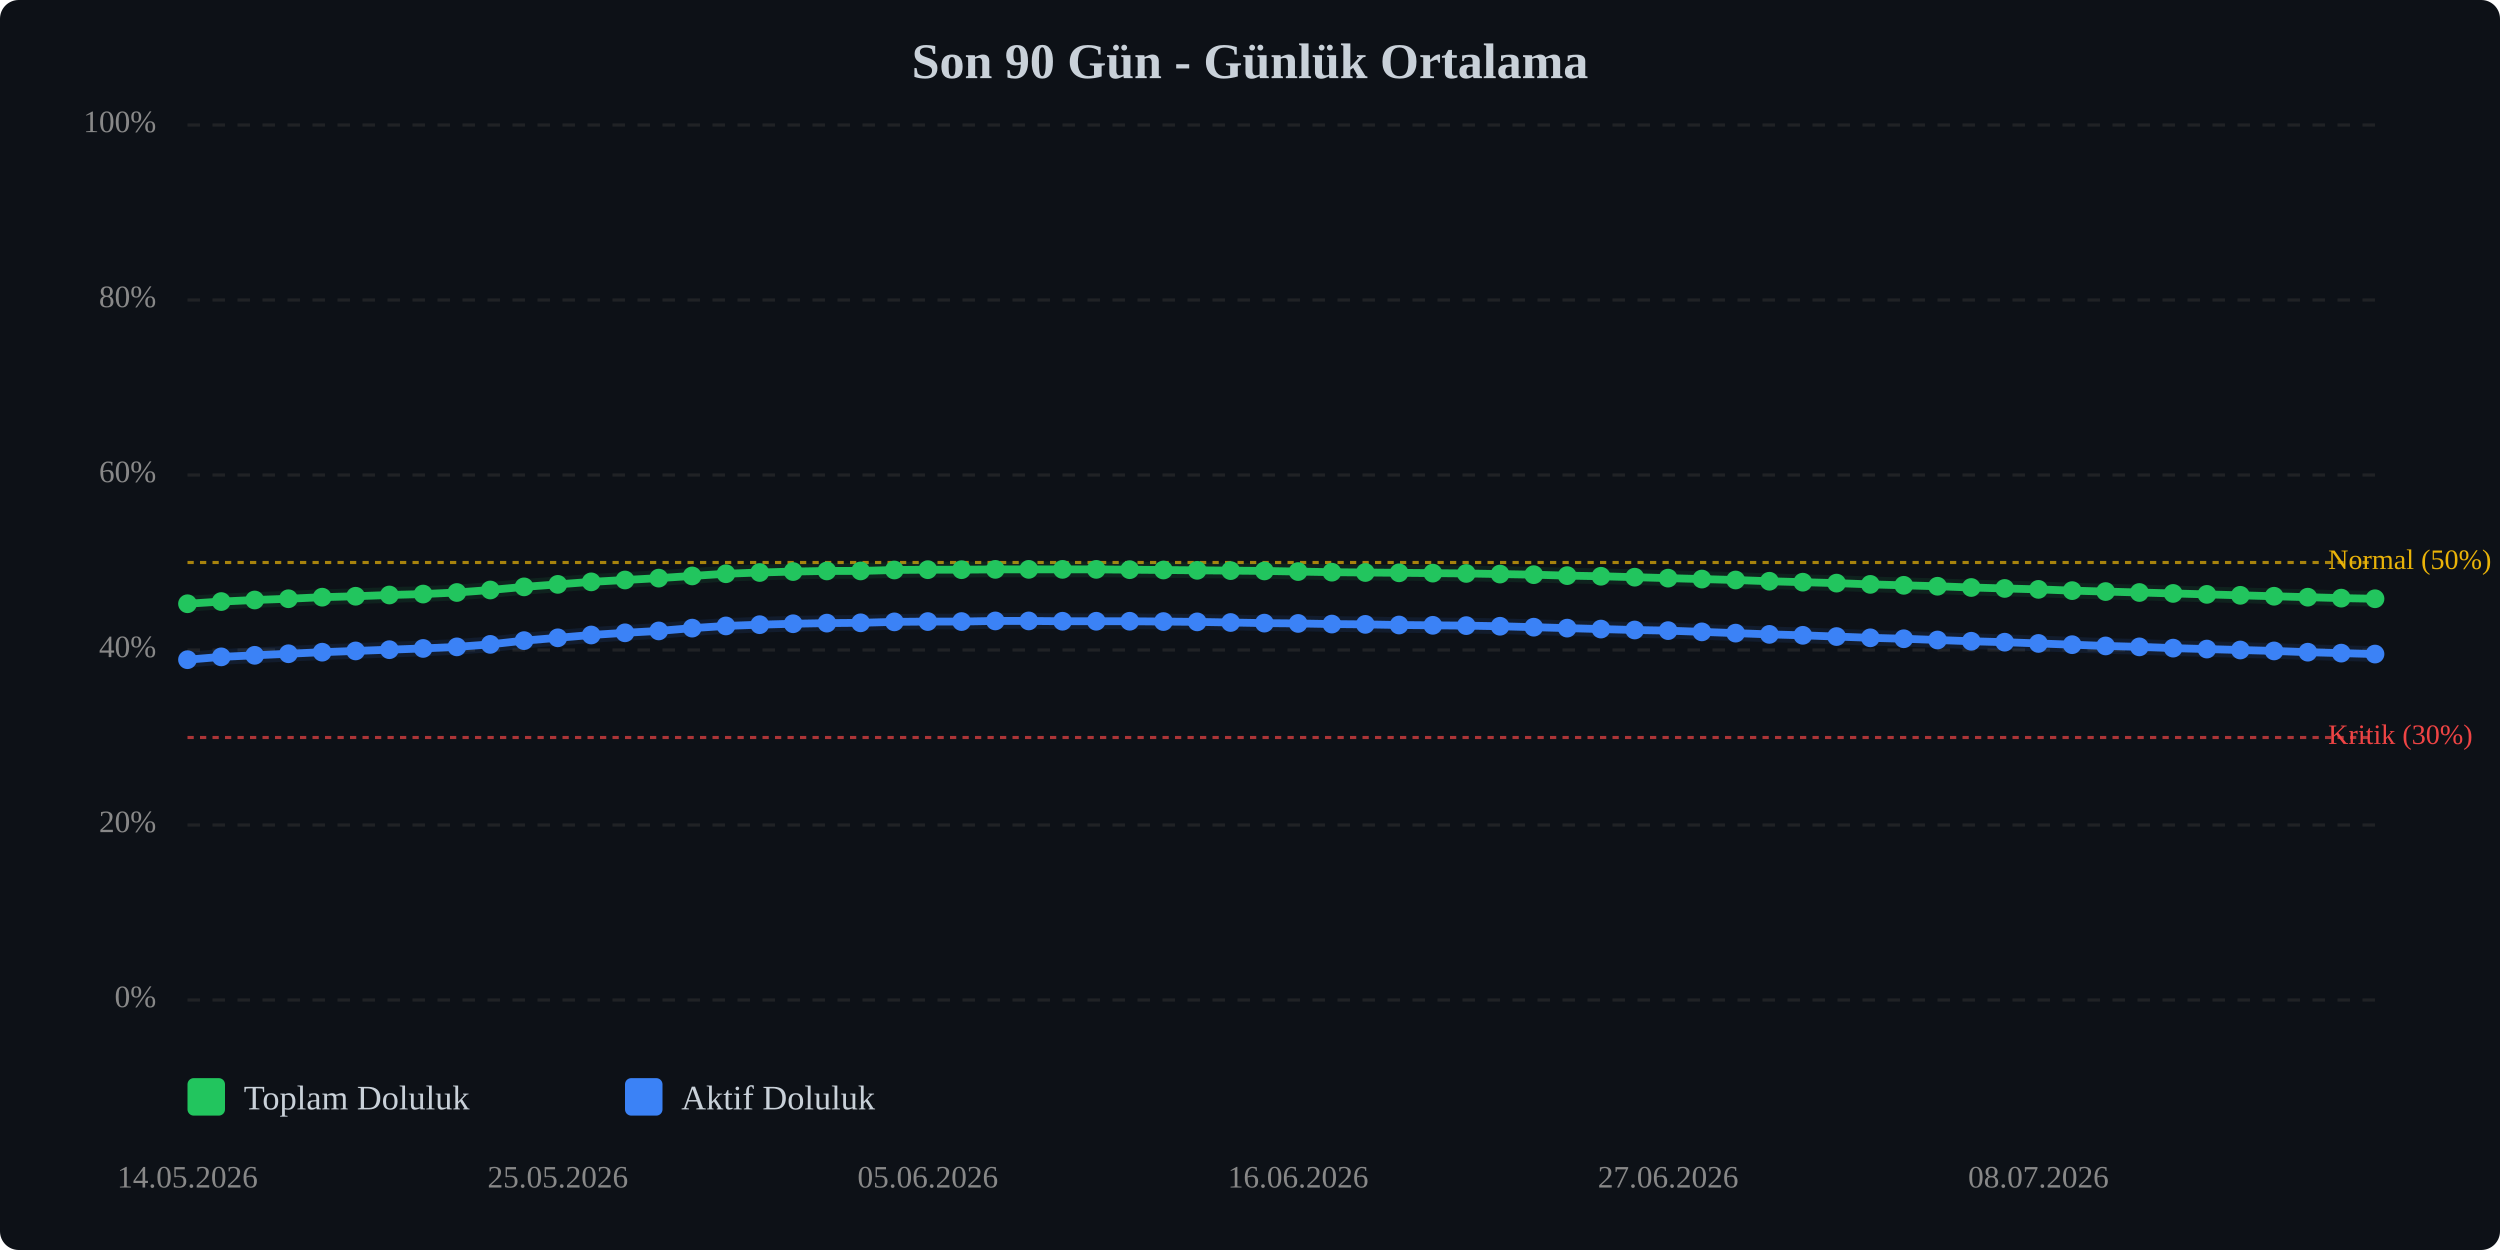
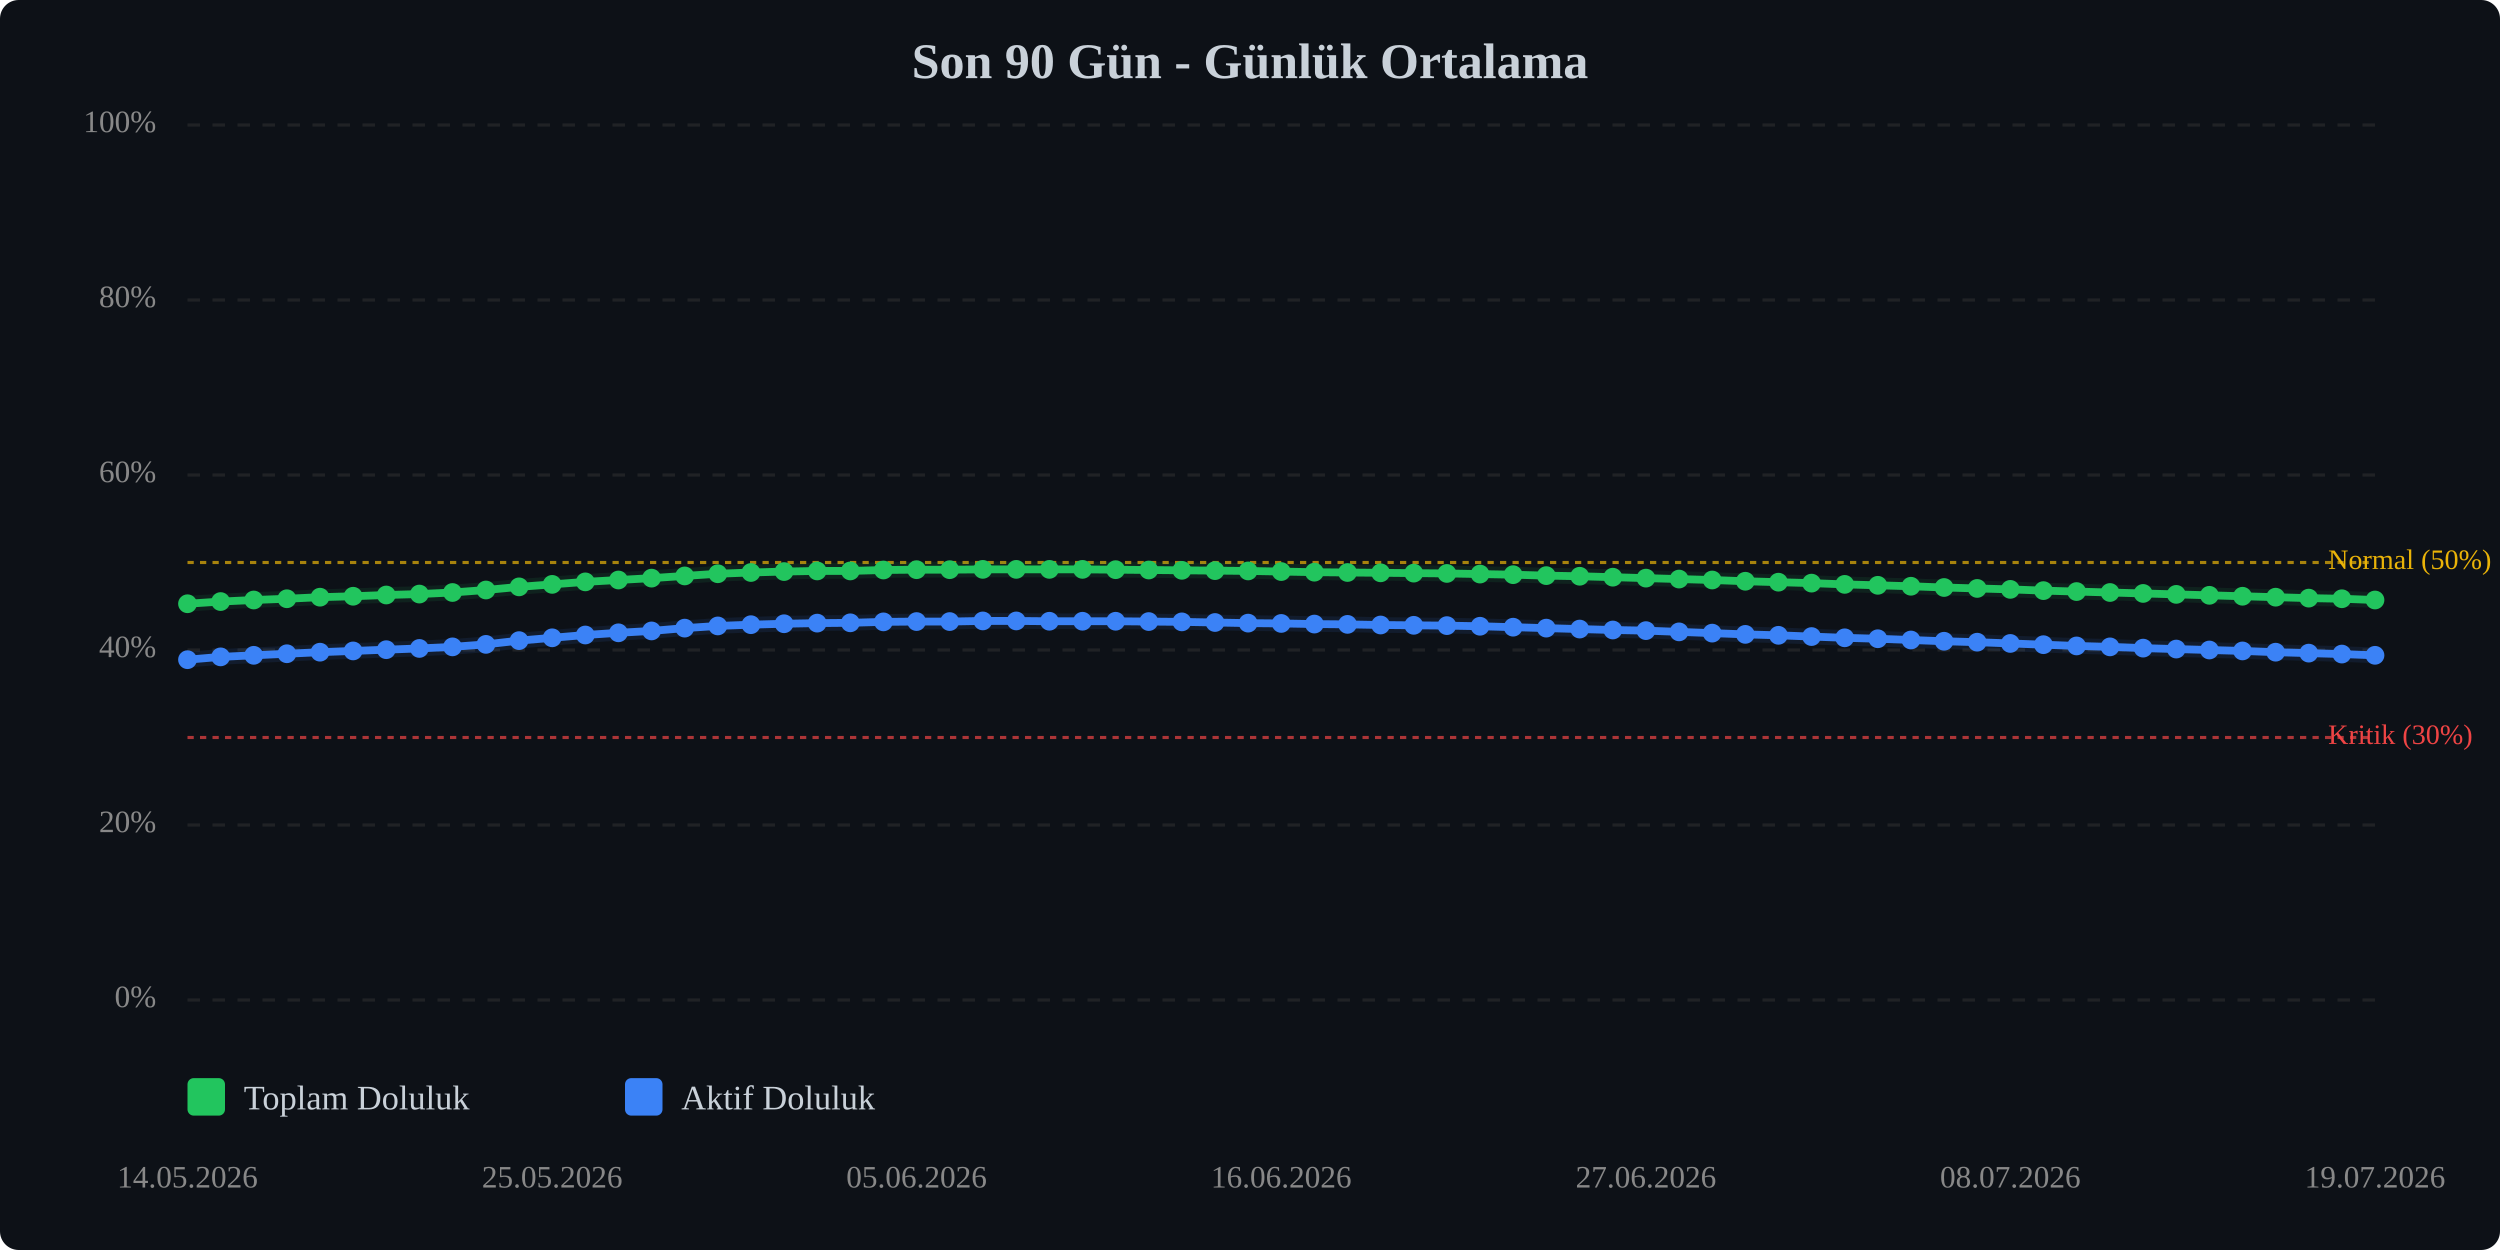
<svg xmlns="http://www.w3.org/2000/svg" viewBox="0 0 800 400" width="100%" style="max-width:800px;">
  <rect width="800" height="400" fill="#0d1117" rx="6" />
  <text x="400.0" y="25" text-anchor="middle" font-size="16" font-weight="bold" fill="#c9d1d9">Son 90 Gün - Günlük Ortalama</text>
  <line x1="60" y1="320.0" x2="760" y2="320.0" stroke="#333" stroke-width="1" stroke-dasharray="4,4" opacity="0.5" />
  <text x="50" y="320.0" text-anchor="end" dominant-baseline="middle" font-size="10" fill="#888">0%</text>
  <line x1="60" y1="264.0" x2="760" y2="264.0" stroke="#333" stroke-width="1" stroke-dasharray="4,4" opacity="0.5" />
  <text x="50" y="264.0" text-anchor="end" dominant-baseline="middle" font-size="10" fill="#888">20%</text>
  <line x1="60" y1="208.0" x2="760" y2="208.0" stroke="#333" stroke-width="1" stroke-dasharray="4,4" opacity="0.5" />
  <text x="50" y="208.0" text-anchor="end" dominant-baseline="middle" font-size="10" fill="#888">40%</text>
  <line x1="60" y1="152.0" x2="760" y2="152.0" stroke="#333" stroke-width="1" stroke-dasharray="4,4" opacity="0.5" />
  <text x="50" y="152.0" text-anchor="end" dominant-baseline="middle" font-size="10" fill="#888">60%</text>
  <line x1="60" y1="96.0" x2="760" y2="96.0" stroke="#333" stroke-width="1" stroke-dasharray="4,4" opacity="0.5" />
  <text x="50" y="96.0" text-anchor="end" dominant-baseline="middle" font-size="10" fill="#888">80%</text>
  <line x1="60" y1="40.0" x2="760" y2="40.0" stroke="#333" stroke-width="1" stroke-dasharray="4,4" opacity="0.5" />
  <text x="50" y="40.0" text-anchor="end" dominant-baseline="middle" font-size="10" fill="#888">100%</text>
  <line x1="60" y1="236.0" x2="760" y2="236.0" stroke="#ef4444" stroke-width="1" stroke-dasharray="2,2" opacity="0.7" />
  <text x="745" y="236.0" dominant-baseline="middle" font-size="9" fill="#ef4444">Kritik (30%)</text>
  <line x1="60" y1="180.0" x2="760" y2="180.0" stroke="#eab308" stroke-width="1" stroke-dasharray="2,2" opacity="0.7" />
  <text x="745" y="180.0" dominant-baseline="middle" font-size="9" fill="#eab308">Normal (50%)</text>
-   <polyline points="60.0,193.2 70.8,192.5 81.5,192.0 92.3,191.6 103.1,191.1 113.8,190.8 124.6,190.4 135.4,190.1 146.2,189.6 156.9,188.8 167.7,187.8 178.5,187.0 189.2,186.2 200.0,185.6 210.8,185.0 221.5,184.3 232.3,183.6 243.1,183.2 253.8,182.9 264.6,182.7 275.4,182.7 286.2,182.4 296.9,182.3 307.7,182.3 318.5,182.2 329.2,182.2 340.0,182.2 350.8,182.2 361.5,182.3 372.3,182.4 383.1,182.5 393.8,182.6 404.6,182.7 415.4,182.9 426.2,183.1 436.9,183.2 447.7,183.3 458.5,183.4 469.2,183.5 480.0,183.7 490.8,183.9 501.5,184.2 512.3,184.4 523.1,184.7 533.8,185.0 544.6,185.3 555.4,185.6 566.2,186.0 576.9,186.3 587.7,186.6 598.5,187.0 609.2,187.3 620.0,187.6 630.8,188.0 641.5,188.3 652.3,188.6 663.1,189.0 673.8,189.3 684.6,189.6 695.4,189.9 706.2,190.2 716.9,190.5 727.7,190.8 738.5,191.1 749.2,191.4 760.0,191.6" fill="none" stroke="#22c55e" stroke-width="2.5" stroke-linecap="round" stroke-linejoin="round" />
-   <polyline points="60.0,193.2 70.8,192.5 81.5,192.0 92.3,191.6 103.1,191.1 113.8,190.8 124.6,190.4 135.4,190.1 146.2,189.6 156.9,188.8 167.7,187.8 178.5,187.0 189.2,186.2 200.0,185.6 210.8,185.0 221.5,184.3 232.3,183.6 243.1,183.2 253.8,182.9 264.6,182.7 275.4,182.7 286.2,182.4 296.9,182.3 307.7,182.3 318.5,182.2 329.2,182.2 340.0,182.2 350.8,182.2 361.5,182.3 372.3,182.4 383.1,182.5 393.8,182.6 404.6,182.7 415.4,182.9 426.2,183.1 436.9,183.2 447.7,183.3 458.5,183.4 469.2,183.5 480.0,183.7 490.8,183.9 501.5,184.2 512.3,184.4 523.1,184.7 533.8,185.0 544.6,185.3 555.4,185.6 566.2,186.0 576.9,186.3 587.7,186.6 598.5,187.0 609.2,187.3 620.0,187.6 630.8,188.0 641.5,188.3 652.3,188.6 663.1,189.0 673.8,189.3 684.6,189.6 695.4,189.9 706.2,190.2 716.9,190.5 727.7,190.8 738.5,191.1 749.2,191.4 760.0,191.6" fill="none" stroke="#22c55e" stroke-width="5" opacity="0.1" stroke-linecap="round" stroke-linejoin="round" />
-   <polyline points="60.0,211.1 70.8,210.2 81.5,209.7 92.3,209.2 103.1,208.7 113.8,208.3 124.6,207.9 135.4,207.5 146.2,207.0 156.9,206.2 167.7,205.0 178.5,204.1 189.2,203.2 200.0,202.5 210.8,201.9 221.5,201.0 232.3,200.3 243.1,199.9 253.8,199.6 264.6,199.4 275.4,199.3 286.2,199.0 296.9,198.9 307.7,198.9 318.5,198.7 329.2,198.7 340.0,198.8 350.8,198.8 361.5,198.8 372.3,198.9 383.1,199.0 393.8,199.2 404.6,199.4 415.4,199.5 426.2,199.7 436.9,199.8 447.7,200.0 458.5,200.1 469.2,200.2 480.0,200.4 490.8,200.7 501.5,201.0 512.3,201.3 523.1,201.6 533.8,201.8 544.6,202.2 555.4,202.6 566.2,203.0 576.9,203.3 587.7,203.7 598.5,204.1 609.2,204.4 620.0,204.8 630.8,205.2 641.5,205.5 652.3,205.9 663.1,206.3 673.8,206.7 684.6,207.0 695.4,207.4 706.2,207.7 716.9,208.0 727.7,208.3 738.5,208.7 749.2,209.0 760.0,209.3" fill="none" stroke="#3b82f6" stroke-width="2.5" stroke-linecap="round" stroke-linejoin="round" />
-   <polyline points="60.0,211.1 70.8,210.2 81.5,209.7 92.3,209.2 103.1,208.7 113.8,208.3 124.6,207.9 135.4,207.5 146.2,207.0 156.9,206.2 167.7,205.0 178.5,204.1 189.2,203.2 200.0,202.5 210.8,201.9 221.5,201.0 232.3,200.3 243.1,199.9 253.8,199.6 264.6,199.4 275.4,199.3 286.2,199.0 296.9,198.9 307.7,198.9 318.5,198.7 329.2,198.7 340.0,198.8 350.8,198.8 361.5,198.8 372.3,198.9 383.1,199.0 393.8,199.2 404.6,199.4 415.4,199.5 426.2,199.7 436.9,199.8 447.7,200.0 458.5,200.1 469.2,200.2 480.0,200.4 490.8,200.7 501.5,201.0 512.3,201.3 523.1,201.6 533.8,201.8 544.6,202.2 555.4,202.6 566.2,203.0 576.9,203.3 587.7,203.7 598.5,204.1 609.2,204.4 620.0,204.8 630.8,205.2 641.5,205.5 652.3,205.9 663.1,206.3 673.8,206.7 684.6,207.0 695.4,207.4 706.2,207.7 716.9,208.0 727.7,208.3 738.5,208.7 749.2,209.0 760.0,209.3" fill="none" stroke="#3b82f6" stroke-width="5" opacity="0.1" stroke-linecap="round" stroke-linejoin="round" />
+   <polyline points="60.0,193.2 70.6,192.5 81.2,192.0 91.8,191.6 102.4,191.1 113.0,190.8 123.6,190.4 134.2,190.1 144.8,189.6 155.5,188.8 166.1,187.8 176.7,187.0 187.3,186.2 197.9,185.6 208.5,185.0 219.1,184.3 229.7,183.6 240.3,183.2 250.9,182.9 261.5,182.7 272.1,182.7 282.7,182.4 293.3,182.3 303.9,182.3 314.5,182.2 325.2,182.2 335.8,182.2 346.4,182.2 357.0,182.3 367.6,182.4 378.2,182.5 388.8,182.6 399.4,182.7 410.0,182.9 420.6,183.1 431.2,183.2 441.8,183.3 452.4,183.4 463.0,183.5 473.6,183.7 484.2,183.9 494.8,184.2 505.5,184.4 516.1,184.7 526.7,185.0 537.3,185.3 547.9,185.6 558.5,186.0 569.1,186.3 579.7,186.6 590.3,187.0 600.9,187.3 611.5,187.6 622.1,188.0 632.7,188.3 643.3,188.6 653.9,189.0 664.5,189.3 675.2,189.6 685.8,189.9 696.4,190.2 707.0,190.5 717.6,190.8 728.2,191.1 738.8,191.4 749.4,191.6 760.0,192.0" fill="none" stroke="#22c55e" stroke-width="2.5" stroke-linecap="round" stroke-linejoin="round" />
+   <polyline points="60.0,193.2 70.6,192.5 81.2,192.0 91.8,191.6 102.4,191.1 113.0,190.8 123.6,190.4 134.2,190.1 144.8,189.6 155.5,188.8 166.1,187.8 176.7,187.0 187.3,186.2 197.9,185.6 208.5,185.0 219.1,184.3 229.7,183.6 240.3,183.2 250.9,182.9 261.5,182.7 272.1,182.7 282.7,182.4 293.3,182.3 303.9,182.3 314.5,182.2 325.2,182.2 335.8,182.2 346.4,182.2 357.0,182.3 367.6,182.4 378.2,182.5 388.8,182.6 399.4,182.7 410.0,182.9 420.6,183.1 431.2,183.2 441.8,183.3 452.4,183.4 463.0,183.5 473.6,183.7 484.2,183.9 494.8,184.2 505.5,184.4 516.1,184.7 526.7,185.0 537.3,185.3 547.9,185.6 558.5,186.0 569.1,186.3 579.7,186.6 590.3,187.0 600.9,187.3 611.5,187.6 622.1,188.0 632.7,188.3 643.3,188.6 653.9,189.0 664.5,189.3 675.2,189.6 685.8,189.9 696.4,190.2 707.0,190.5 717.6,190.8 728.2,191.1 738.8,191.4 749.4,191.6 760.0,192.0" fill="none" stroke="#22c55e" stroke-width="5" opacity="0.1" stroke-linecap="round" stroke-linejoin="round" />
+   <polyline points="60.0,211.1 70.6,210.2 81.2,209.7 91.8,209.2 102.4,208.7 113.0,208.3 123.6,207.9 134.2,207.5 144.8,207.0 155.5,206.2 166.1,205.0 176.7,204.1 187.3,203.2 197.9,202.5 208.5,201.9 219.1,201.0 229.7,200.3 240.3,199.9 250.9,199.6 261.5,199.4 272.1,199.3 282.7,199.0 293.3,198.9 303.9,198.9 314.5,198.7 325.2,198.7 335.8,198.8 346.4,198.8 357.0,198.8 367.6,198.9 378.2,199.0 388.8,199.2 399.4,199.4 410.0,199.5 420.6,199.7 431.2,199.8 441.8,200.0 452.4,200.1 463.0,200.2 473.6,200.4 484.2,200.7 494.8,201.0 505.5,201.3 516.1,201.6 526.7,201.8 537.3,202.2 547.9,202.6 558.5,203.0 569.1,203.3 579.7,203.7 590.3,204.1 600.9,204.4 611.5,204.8 622.1,205.2 632.7,205.5 643.3,205.9 653.9,206.3 664.5,206.7 675.2,207.0 685.8,207.4 696.4,207.7 707.0,208.0 717.6,208.3 728.2,208.7 738.8,209.0 749.4,209.3 760.0,209.7" fill="none" stroke="#3b82f6" stroke-width="2.5" stroke-linecap="round" stroke-linejoin="round" />
+   <polyline points="60.0,211.1 70.6,210.2 81.2,209.7 91.8,209.2 102.4,208.7 113.0,208.3 123.6,207.9 134.2,207.5 144.8,207.0 155.5,206.2 166.1,205.0 176.7,204.1 187.3,203.2 197.9,202.5 208.5,201.9 219.1,201.0 229.7,200.3 240.3,199.9 250.9,199.6 261.5,199.4 272.1,199.3 282.7,199.0 293.3,198.9 303.9,198.9 314.5,198.7 325.2,198.7 335.8,198.8 346.4,198.8 357.0,198.8 367.6,198.9 378.2,199.0 388.8,199.2 399.4,199.4 410.0,199.5 420.6,199.7 431.2,199.8 441.8,200.0 452.4,200.1 463.0,200.2 473.6,200.4 484.2,200.7 494.8,201.0 505.5,201.3 516.1,201.6 526.7,201.8 537.3,202.2 547.9,202.6 558.5,203.0 569.1,203.3 579.7,203.7 590.3,204.1 600.9,204.4 611.5,204.8 622.1,205.2 632.7,205.5 643.3,205.9 653.9,206.3 664.5,206.7 675.2,207.0 685.8,207.4 696.4,207.7 707.0,208.0 717.6,208.3 728.2,208.7 738.8,209.0 749.4,209.3 760.0,209.7" fill="none" stroke="#3b82f6" stroke-width="5" opacity="0.1" stroke-linecap="round" stroke-linejoin="round" />
  <circle cx="60.0" cy="193.2" r="3" fill="#22c55e" />
-   <circle cx="70.8" cy="192.5" r="3" fill="#22c55e" />
-   <circle cx="81.5" cy="192.0" r="3" fill="#22c55e" />
-   <circle cx="92.3" cy="191.6" r="3" fill="#22c55e" />
-   <circle cx="103.1" cy="191.1" r="3" fill="#22c55e" />
-   <circle cx="113.8" cy="190.8" r="3" fill="#22c55e" />
-   <circle cx="124.6" cy="190.4" r="3" fill="#22c55e" />
-   <circle cx="135.4" cy="190.1" r="3" fill="#22c55e" />
-   <circle cx="146.2" cy="189.6" r="3" fill="#22c55e" />
-   <circle cx="156.9" cy="188.8" r="3" fill="#22c55e" />
-   <circle cx="167.7" cy="187.8" r="3" fill="#22c55e" />
-   <circle cx="178.5" cy="187.0" r="3" fill="#22c55e" />
-   <circle cx="189.2" cy="186.2" r="3" fill="#22c55e" />
-   <circle cx="200.0" cy="185.6" r="3" fill="#22c55e" />
-   <circle cx="210.8" cy="185.0" r="3" fill="#22c55e" />
-   <circle cx="221.5" cy="184.3" r="3" fill="#22c55e" />
-   <circle cx="232.3" cy="183.6" r="3" fill="#22c55e" />
-   <circle cx="243.1" cy="183.2" r="3" fill="#22c55e" />
-   <circle cx="253.8" cy="182.9" r="3" fill="#22c55e" />
-   <circle cx="264.6" cy="182.7" r="3" fill="#22c55e" />
-   <circle cx="275.4" cy="182.7" r="3" fill="#22c55e" />
-   <circle cx="286.2" cy="182.4" r="3" fill="#22c55e" />
-   <circle cx="296.9" cy="182.3" r="3" fill="#22c55e" />
-   <circle cx="307.7" cy="182.3" r="3" fill="#22c55e" />
-   <circle cx="318.5" cy="182.2" r="3" fill="#22c55e" />
-   <circle cx="329.2" cy="182.2" r="3" fill="#22c55e" />
-   <circle cx="340.0" cy="182.2" r="3" fill="#22c55e" />
-   <circle cx="350.8" cy="182.2" r="3" fill="#22c55e" />
-   <circle cx="361.5" cy="182.3" r="3" fill="#22c55e" />
-   <circle cx="372.3" cy="182.4" r="3" fill="#22c55e" />
-   <circle cx="383.1" cy="182.5" r="3" fill="#22c55e" />
-   <circle cx="393.8" cy="182.6" r="3" fill="#22c55e" />
-   <circle cx="404.6" cy="182.7" r="3" fill="#22c55e" />
-   <circle cx="415.4" cy="182.9" r="3" fill="#22c55e" />
-   <circle cx="426.2" cy="183.1" r="3" fill="#22c55e" />
-   <circle cx="436.9" cy="183.2" r="3" fill="#22c55e" />
-   <circle cx="447.7" cy="183.3" r="3" fill="#22c55e" />
-   <circle cx="458.5" cy="183.4" r="3" fill="#22c55e" />
-   <circle cx="469.2" cy="183.5" r="3" fill="#22c55e" />
-   <circle cx="480.0" cy="183.7" r="3" fill="#22c55e" />
-   <circle cx="490.8" cy="183.9" r="3" fill="#22c55e" />
-   <circle cx="501.5" cy="184.2" r="3" fill="#22c55e" />
-   <circle cx="512.3" cy="184.4" r="3" fill="#22c55e" />
-   <circle cx="523.1" cy="184.7" r="3" fill="#22c55e" />
-   <circle cx="533.8" cy="185.0" r="3" fill="#22c55e" />
-   <circle cx="544.6" cy="185.3" r="3" fill="#22c55e" />
-   <circle cx="555.4" cy="185.6" r="3" fill="#22c55e" />
-   <circle cx="566.2" cy="186.0" r="3" fill="#22c55e" />
-   <circle cx="576.9" cy="186.3" r="3" fill="#22c55e" />
-   <circle cx="587.7" cy="186.6" r="3" fill="#22c55e" />
-   <circle cx="598.5" cy="187.0" r="3" fill="#22c55e" />
-   <circle cx="609.2" cy="187.3" r="3" fill="#22c55e" />
-   <circle cx="620.0" cy="187.6" r="3" fill="#22c55e" />
-   <circle cx="630.8" cy="188.0" r="3" fill="#22c55e" />
-   <circle cx="641.5" cy="188.3" r="3" fill="#22c55e" />
-   <circle cx="652.3" cy="188.6" r="3" fill="#22c55e" />
-   <circle cx="663.1" cy="189.0" r="3" fill="#22c55e" />
-   <circle cx="673.8" cy="189.3" r="3" fill="#22c55e" />
-   <circle cx="684.6" cy="189.6" r="3" fill="#22c55e" />
-   <circle cx="695.4" cy="189.9" r="3" fill="#22c55e" />
-   <circle cx="706.2" cy="190.2" r="3" fill="#22c55e" />
-   <circle cx="716.9" cy="190.5" r="3" fill="#22c55e" />
-   <circle cx="727.7" cy="190.8" r="3" fill="#22c55e" />
-   <circle cx="738.5" cy="191.1" r="3" fill="#22c55e" />
-   <circle cx="749.2" cy="191.4" r="3" fill="#22c55e" />
-   <circle cx="760.0" cy="191.6" r="3" fill="#22c55e" />
+   <circle cx="70.6" cy="192.5" r="3" fill="#22c55e" />
+   <circle cx="81.2" cy="192.0" r="3" fill="#22c55e" />
+   <circle cx="91.8" cy="191.6" r="3" fill="#22c55e" />
+   <circle cx="102.4" cy="191.1" r="3" fill="#22c55e" />
+   <circle cx="113.0" cy="190.8" r="3" fill="#22c55e" />
+   <circle cx="123.6" cy="190.4" r="3" fill="#22c55e" />
+   <circle cx="134.2" cy="190.1" r="3" fill="#22c55e" />
+   <circle cx="144.8" cy="189.6" r="3" fill="#22c55e" />
+   <circle cx="155.5" cy="188.8" r="3" fill="#22c55e" />
+   <circle cx="166.1" cy="187.8" r="3" fill="#22c55e" />
+   <circle cx="176.7" cy="187.0" r="3" fill="#22c55e" />
+   <circle cx="187.3" cy="186.2" r="3" fill="#22c55e" />
+   <circle cx="197.9" cy="185.6" r="3" fill="#22c55e" />
+   <circle cx="208.5" cy="185.0" r="3" fill="#22c55e" />
+   <circle cx="219.1" cy="184.3" r="3" fill="#22c55e" />
+   <circle cx="229.7" cy="183.6" r="3" fill="#22c55e" />
+   <circle cx="240.3" cy="183.2" r="3" fill="#22c55e" />
+   <circle cx="250.9" cy="182.9" r="3" fill="#22c55e" />
+   <circle cx="261.5" cy="182.7" r="3" fill="#22c55e" />
+   <circle cx="272.1" cy="182.7" r="3" fill="#22c55e" />
+   <circle cx="282.7" cy="182.4" r="3" fill="#22c55e" />
+   <circle cx="293.3" cy="182.3" r="3" fill="#22c55e" />
+   <circle cx="303.9" cy="182.3" r="3" fill="#22c55e" />
+   <circle cx="314.5" cy="182.2" r="3" fill="#22c55e" />
+   <circle cx="325.2" cy="182.2" r="3" fill="#22c55e" />
+   <circle cx="335.8" cy="182.2" r="3" fill="#22c55e" />
+   <circle cx="346.4" cy="182.2" r="3" fill="#22c55e" />
+   <circle cx="357.0" cy="182.3" r="3" fill="#22c55e" />
+   <circle cx="367.6" cy="182.4" r="3" fill="#22c55e" />
+   <circle cx="378.2" cy="182.5" r="3" fill="#22c55e" />
+   <circle cx="388.8" cy="182.6" r="3" fill="#22c55e" />
+   <circle cx="399.4" cy="182.7" r="3" fill="#22c55e" />
+   <circle cx="410.0" cy="182.9" r="3" fill="#22c55e" />
+   <circle cx="420.6" cy="183.1" r="3" fill="#22c55e" />
+   <circle cx="431.2" cy="183.2" r="3" fill="#22c55e" />
+   <circle cx="441.8" cy="183.3" r="3" fill="#22c55e" />
+   <circle cx="452.4" cy="183.4" r="3" fill="#22c55e" />
+   <circle cx="463.0" cy="183.5" r="3" fill="#22c55e" />
+   <circle cx="473.6" cy="183.7" r="3" fill="#22c55e" />
+   <circle cx="484.2" cy="183.9" r="3" fill="#22c55e" />
+   <circle cx="494.8" cy="184.2" r="3" fill="#22c55e" />
+   <circle cx="505.5" cy="184.4" r="3" fill="#22c55e" />
+   <circle cx="516.1" cy="184.7" r="3" fill="#22c55e" />
+   <circle cx="526.7" cy="185.0" r="3" fill="#22c55e" />
+   <circle cx="537.3" cy="185.3" r="3" fill="#22c55e" />
+   <circle cx="547.9" cy="185.6" r="3" fill="#22c55e" />
+   <circle cx="558.5" cy="186.0" r="3" fill="#22c55e" />
+   <circle cx="569.1" cy="186.3" r="3" fill="#22c55e" />
+   <circle cx="579.7" cy="186.6" r="3" fill="#22c55e" />
+   <circle cx="590.3" cy="187.0" r="3" fill="#22c55e" />
+   <circle cx="600.9" cy="187.3" r="3" fill="#22c55e" />
+   <circle cx="611.5" cy="187.6" r="3" fill="#22c55e" />
+   <circle cx="622.1" cy="188.0" r="3" fill="#22c55e" />
+   <circle cx="632.7" cy="188.3" r="3" fill="#22c55e" />
+   <circle cx="643.3" cy="188.6" r="3" fill="#22c55e" />
+   <circle cx="653.9" cy="189.0" r="3" fill="#22c55e" />
+   <circle cx="664.5" cy="189.3" r="3" fill="#22c55e" />
+   <circle cx="675.2" cy="189.6" r="3" fill="#22c55e" />
+   <circle cx="685.8" cy="189.9" r="3" fill="#22c55e" />
+   <circle cx="696.4" cy="190.2" r="3" fill="#22c55e" />
+   <circle cx="707.0" cy="190.5" r="3" fill="#22c55e" />
+   <circle cx="717.6" cy="190.8" r="3" fill="#22c55e" />
+   <circle cx="728.2" cy="191.1" r="3" fill="#22c55e" />
+   <circle cx="738.8" cy="191.4" r="3" fill="#22c55e" />
+   <circle cx="749.4" cy="191.6" r="3" fill="#22c55e" />
+   <circle cx="760.0" cy="192.0" r="3" fill="#22c55e" />
  <circle cx="60.0" cy="211.1" r="3" fill="#3b82f6" />
-   <circle cx="70.8" cy="210.2" r="3" fill="#3b82f6" />
-   <circle cx="81.5" cy="209.7" r="3" fill="#3b82f6" />
-   <circle cx="92.3" cy="209.2" r="3" fill="#3b82f6" />
-   <circle cx="103.1" cy="208.7" r="3" fill="#3b82f6" />
-   <circle cx="113.8" cy="208.3" r="3" fill="#3b82f6" />
-   <circle cx="124.6" cy="207.9" r="3" fill="#3b82f6" />
-   <circle cx="135.4" cy="207.5" r="3" fill="#3b82f6" />
-   <circle cx="146.2" cy="207.0" r="3" fill="#3b82f6" />
-   <circle cx="156.9" cy="206.2" r="3" fill="#3b82f6" />
-   <circle cx="167.7" cy="205.0" r="3" fill="#3b82f6" />
-   <circle cx="178.5" cy="204.1" r="3" fill="#3b82f6" />
-   <circle cx="189.2" cy="203.2" r="3" fill="#3b82f6" />
-   <circle cx="200.0" cy="202.5" r="3" fill="#3b82f6" />
-   <circle cx="210.8" cy="201.9" r="3" fill="#3b82f6" />
-   <circle cx="221.5" cy="201.0" r="3" fill="#3b82f6" />
-   <circle cx="232.3" cy="200.3" r="3" fill="#3b82f6" />
-   <circle cx="243.1" cy="199.9" r="3" fill="#3b82f6" />
-   <circle cx="253.8" cy="199.6" r="3" fill="#3b82f6" />
-   <circle cx="264.6" cy="199.4" r="3" fill="#3b82f6" />
-   <circle cx="275.4" cy="199.3" r="3" fill="#3b82f6" />
-   <circle cx="286.2" cy="199.0" r="3" fill="#3b82f6" />
-   <circle cx="296.9" cy="198.9" r="3" fill="#3b82f6" />
-   <circle cx="307.7" cy="198.9" r="3" fill="#3b82f6" />
-   <circle cx="318.5" cy="198.7" r="3" fill="#3b82f6" />
-   <circle cx="329.2" cy="198.7" r="3" fill="#3b82f6" />
-   <circle cx="340.0" cy="198.8" r="3" fill="#3b82f6" />
-   <circle cx="350.8" cy="198.8" r="3" fill="#3b82f6" />
-   <circle cx="361.5" cy="198.8" r="3" fill="#3b82f6" />
-   <circle cx="372.3" cy="198.9" r="3" fill="#3b82f6" />
-   <circle cx="383.1" cy="199.0" r="3" fill="#3b82f6" />
-   <circle cx="393.8" cy="199.2" r="3" fill="#3b82f6" />
-   <circle cx="404.6" cy="199.4" r="3" fill="#3b82f6" />
-   <circle cx="415.4" cy="199.5" r="3" fill="#3b82f6" />
-   <circle cx="426.2" cy="199.7" r="3" fill="#3b82f6" />
-   <circle cx="436.9" cy="199.8" r="3" fill="#3b82f6" />
-   <circle cx="447.7" cy="200.0" r="3" fill="#3b82f6" />
-   <circle cx="458.5" cy="200.1" r="3" fill="#3b82f6" />
-   <circle cx="469.2" cy="200.2" r="3" fill="#3b82f6" />
-   <circle cx="480.0" cy="200.4" r="3" fill="#3b82f6" />
-   <circle cx="490.8" cy="200.7" r="3" fill="#3b82f6" />
-   <circle cx="501.5" cy="201.0" r="3" fill="#3b82f6" />
-   <circle cx="512.3" cy="201.3" r="3" fill="#3b82f6" />
-   <circle cx="523.1" cy="201.6" r="3" fill="#3b82f6" />
-   <circle cx="533.8" cy="201.8" r="3" fill="#3b82f6" />
-   <circle cx="544.6" cy="202.2" r="3" fill="#3b82f6" />
-   <circle cx="555.4" cy="202.6" r="3" fill="#3b82f6" />
-   <circle cx="566.2" cy="203.0" r="3" fill="#3b82f6" />
-   <circle cx="576.9" cy="203.3" r="3" fill="#3b82f6" />
-   <circle cx="587.7" cy="203.7" r="3" fill="#3b82f6" />
-   <circle cx="598.5" cy="204.1" r="3" fill="#3b82f6" />
-   <circle cx="609.2" cy="204.4" r="3" fill="#3b82f6" />
-   <circle cx="620.0" cy="204.8" r="3" fill="#3b82f6" />
-   <circle cx="630.8" cy="205.2" r="3" fill="#3b82f6" />
-   <circle cx="641.5" cy="205.5" r="3" fill="#3b82f6" />
-   <circle cx="652.3" cy="205.9" r="3" fill="#3b82f6" />
-   <circle cx="663.1" cy="206.3" r="3" fill="#3b82f6" />
-   <circle cx="673.8" cy="206.7" r="3" fill="#3b82f6" />
-   <circle cx="684.6" cy="207.0" r="3" fill="#3b82f6" />
-   <circle cx="695.4" cy="207.4" r="3" fill="#3b82f6" />
-   <circle cx="706.2" cy="207.7" r="3" fill="#3b82f6" />
-   <circle cx="716.9" cy="208.0" r="3" fill="#3b82f6" />
-   <circle cx="727.7" cy="208.3" r="3" fill="#3b82f6" />
-   <circle cx="738.5" cy="208.7" r="3" fill="#3b82f6" />
-   <circle cx="749.2" cy="209.0" r="3" fill="#3b82f6" />
-   <circle cx="760.0" cy="209.3" r="3" fill="#3b82f6" />
+   <circle cx="70.6" cy="210.2" r="3" fill="#3b82f6" />
+   <circle cx="81.2" cy="209.7" r="3" fill="#3b82f6" />
+   <circle cx="91.8" cy="209.2" r="3" fill="#3b82f6" />
+   <circle cx="102.4" cy="208.7" r="3" fill="#3b82f6" />
+   <circle cx="113.0" cy="208.3" r="3" fill="#3b82f6" />
+   <circle cx="123.6" cy="207.9" r="3" fill="#3b82f6" />
+   <circle cx="134.2" cy="207.5" r="3" fill="#3b82f6" />
+   <circle cx="144.8" cy="207.0" r="3" fill="#3b82f6" />
+   <circle cx="155.5" cy="206.2" r="3" fill="#3b82f6" />
+   <circle cx="166.1" cy="205.0" r="3" fill="#3b82f6" />
+   <circle cx="176.7" cy="204.1" r="3" fill="#3b82f6" />
+   <circle cx="187.3" cy="203.2" r="3" fill="#3b82f6" />
+   <circle cx="197.9" cy="202.5" r="3" fill="#3b82f6" />
+   <circle cx="208.5" cy="201.9" r="3" fill="#3b82f6" />
+   <circle cx="219.1" cy="201.0" r="3" fill="#3b82f6" />
+   <circle cx="229.7" cy="200.3" r="3" fill="#3b82f6" />
+   <circle cx="240.3" cy="199.9" r="3" fill="#3b82f6" />
+   <circle cx="250.9" cy="199.6" r="3" fill="#3b82f6" />
+   <circle cx="261.5" cy="199.4" r="3" fill="#3b82f6" />
+   <circle cx="272.1" cy="199.3" r="3" fill="#3b82f6" />
+   <circle cx="282.7" cy="199.0" r="3" fill="#3b82f6" />
+   <circle cx="293.3" cy="198.9" r="3" fill="#3b82f6" />
+   <circle cx="303.9" cy="198.9" r="3" fill="#3b82f6" />
+   <circle cx="314.5" cy="198.7" r="3" fill="#3b82f6" />
+   <circle cx="325.2" cy="198.7" r="3" fill="#3b82f6" />
+   <circle cx="335.8" cy="198.8" r="3" fill="#3b82f6" />
+   <circle cx="346.4" cy="198.8" r="3" fill="#3b82f6" />
+   <circle cx="357.0" cy="198.8" r="3" fill="#3b82f6" />
+   <circle cx="367.6" cy="198.9" r="3" fill="#3b82f6" />
+   <circle cx="378.2" cy="199.0" r="3" fill="#3b82f6" />
+   <circle cx="388.8" cy="199.2" r="3" fill="#3b82f6" />
+   <circle cx="399.4" cy="199.4" r="3" fill="#3b82f6" />
+   <circle cx="410.0" cy="199.5" r="3" fill="#3b82f6" />
+   <circle cx="420.6" cy="199.7" r="3" fill="#3b82f6" />
+   <circle cx="431.2" cy="199.8" r="3" fill="#3b82f6" />
+   <circle cx="441.8" cy="200.0" r="3" fill="#3b82f6" />
+   <circle cx="452.4" cy="200.1" r="3" fill="#3b82f6" />
+   <circle cx="463.0" cy="200.2" r="3" fill="#3b82f6" />
+   <circle cx="473.6" cy="200.4" r="3" fill="#3b82f6" />
+   <circle cx="484.2" cy="200.7" r="3" fill="#3b82f6" />
+   <circle cx="494.8" cy="201.0" r="3" fill="#3b82f6" />
+   <circle cx="505.5" cy="201.3" r="3" fill="#3b82f6" />
+   <circle cx="516.1" cy="201.6" r="3" fill="#3b82f6" />
+   <circle cx="526.7" cy="201.8" r="3" fill="#3b82f6" />
+   <circle cx="537.3" cy="202.2" r="3" fill="#3b82f6" />
+   <circle cx="547.9" cy="202.6" r="3" fill="#3b82f6" />
+   <circle cx="558.5" cy="203.0" r="3" fill="#3b82f6" />
+   <circle cx="569.1" cy="203.3" r="3" fill="#3b82f6" />
+   <circle cx="579.7" cy="203.7" r="3" fill="#3b82f6" />
+   <circle cx="590.3" cy="204.1" r="3" fill="#3b82f6" />
+   <circle cx="600.9" cy="204.4" r="3" fill="#3b82f6" />
+   <circle cx="611.5" cy="204.8" r="3" fill="#3b82f6" />
+   <circle cx="622.1" cy="205.2" r="3" fill="#3b82f6" />
+   <circle cx="632.7" cy="205.5" r="3" fill="#3b82f6" />
+   <circle cx="643.3" cy="205.9" r="3" fill="#3b82f6" />
+   <circle cx="653.9" cy="206.3" r="3" fill="#3b82f6" />
+   <circle cx="664.5" cy="206.7" r="3" fill="#3b82f6" />
+   <circle cx="675.2" cy="207.0" r="3" fill="#3b82f6" />
+   <circle cx="685.8" cy="207.4" r="3" fill="#3b82f6" />
+   <circle cx="696.4" cy="207.7" r="3" fill="#3b82f6" />
+   <circle cx="707.0" cy="208.0" r="3" fill="#3b82f6" />
+   <circle cx="717.6" cy="208.3" r="3" fill="#3b82f6" />
+   <circle cx="728.2" cy="208.7" r="3" fill="#3b82f6" />
+   <circle cx="738.8" cy="209.0" r="3" fill="#3b82f6" />
+   <circle cx="749.4" cy="209.3" r="3" fill="#3b82f6" />
+   <circle cx="760.0" cy="209.7" r="3" fill="#3b82f6" />
  <text x="60.0" y="380" text-anchor="middle" font-size="10" fill="#888">14.05.2026</text>
-   <text x="178.5" y="380" text-anchor="middle" font-size="10" fill="#888">25.05.2026</text>
-   <text x="296.9" y="380" text-anchor="middle" font-size="10" fill="#888">05.06.2026</text>
-   <text x="415.4" y="380" text-anchor="middle" font-size="10" fill="#888">16.06.2026</text>
-   <text x="533.8" y="380" text-anchor="middle" font-size="10" fill="#888">27.06.2026</text>
-   <text x="652.3" y="380" text-anchor="middle" font-size="10" fill="#888">08.07.2026</text>
+   <text x="176.7" y="380" text-anchor="middle" font-size="10" fill="#888">25.05.2026</text>
+   <text x="293.3" y="380" text-anchor="middle" font-size="10" fill="#888">05.06.2026</text>
+   <text x="410.0" y="380" text-anchor="middle" font-size="10" fill="#888">16.06.2026</text>
+   <text x="526.7" y="380" text-anchor="middle" font-size="10" fill="#888">27.06.2026</text>
+   <text x="643.3" y="380" text-anchor="middle" font-size="10" fill="#888">08.07.2026</text>
+   <text x="760.0" y="380" text-anchor="middle" font-size="10" fill="#888">19.07.2026</text>
  <g transform="translate(60, 345)">
    <rect x="0" y="0" width="12" height="12" fill="#22c55e" rx="2" />
    <text x="18" y="10" font-size="11" fill="#c9d1d9">Toplam Doluluk</text>
    <rect x="140" y="0" width="12" height="12" fill="#3b82f6" rx="2" />
    <text x="158" y="10" font-size="11" fill="#c9d1d9">Aktif Doluluk</text>
  </g>
</svg>
